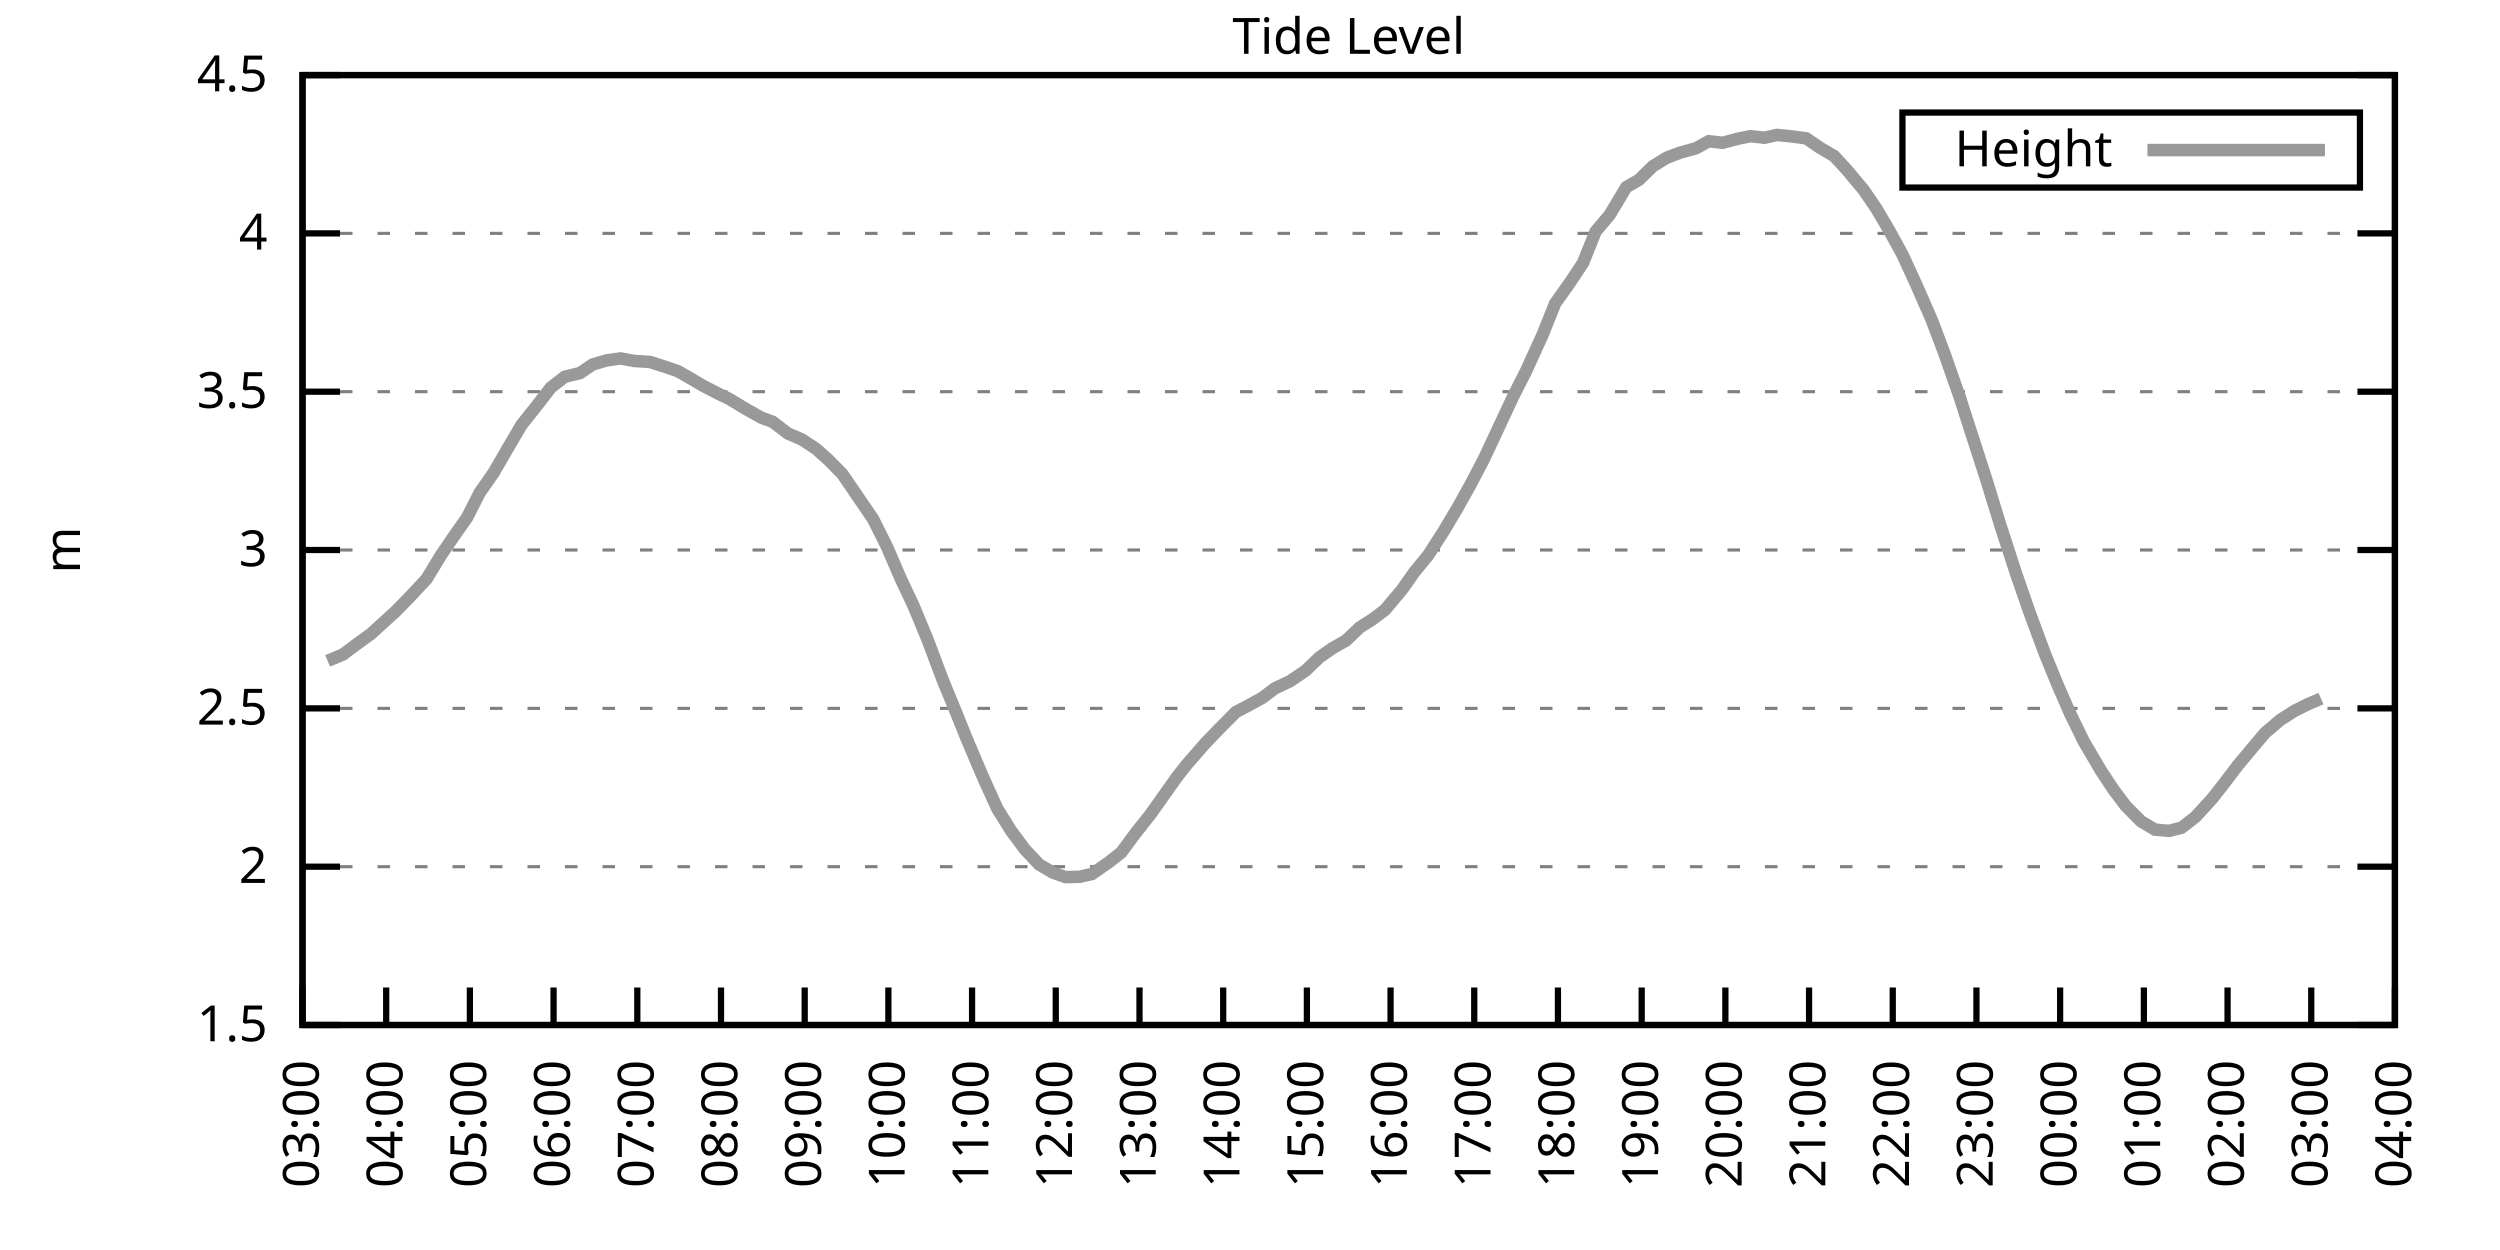
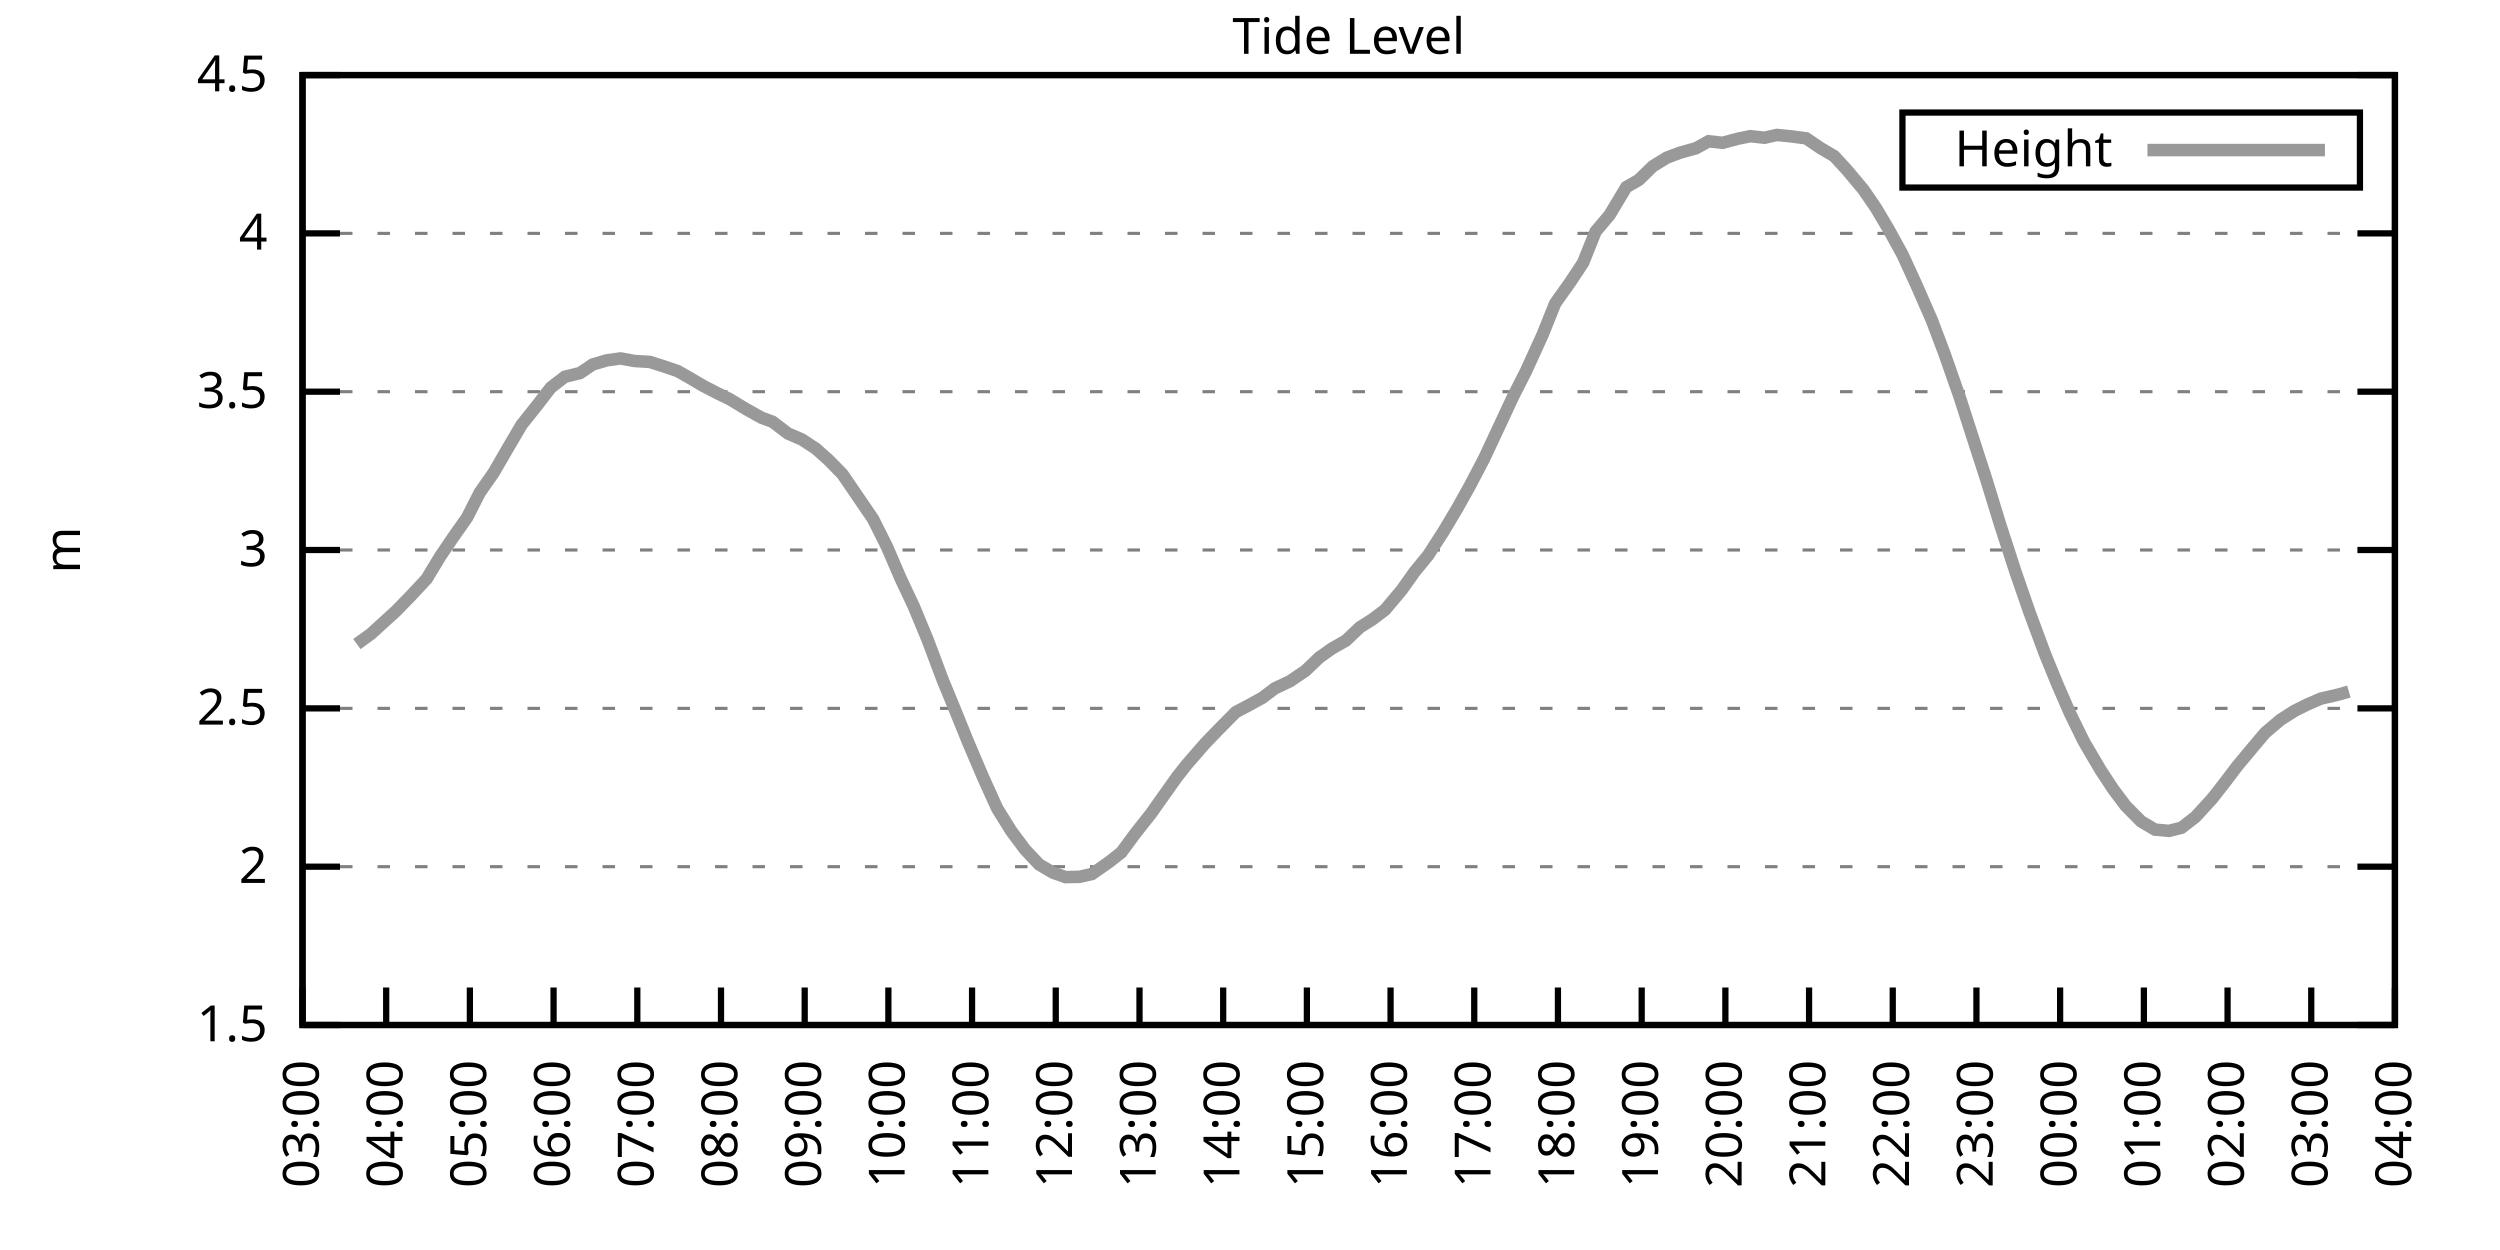
<svg xmlns="http://www.w3.org/2000/svg" xmlns:xlink="http://www.w3.org/1999/xlink" width="400" height="200" viewBox="0 0 400 200">
  <g id="gnuplot_canvas">
    <rect x="0" y="0" width="400" height="200" fill="none" />
    <defs>
      <circle id="gpDot" r="0.5" stroke-width="0.5" stroke="currentColor" />
      <path id="gpPt0" stroke-width="0.333" stroke="currentColor" d="M-1,0 h2 M0,-1 v2" />
      <path id="gpPt1" stroke-width="0.333" stroke="currentColor" d="M-1,-1 L1,1 M1,-1 L-1,1" />
      <path id="gpPt2" stroke-width="0.333" stroke="currentColor" d="M-1,0 L1,0 M0,-1 L0,1 M-1,-1 L1,1 M-1,1 L1,-1" />
      <rect id="gpPt3" stroke-width="0.333" stroke="currentColor" x="-1" y="-1" width="2" height="2" />
      <rect id="gpPt4" stroke-width="0.333" stroke="currentColor" fill="currentColor" x="-1" y="-1" width="2" height="2" />
      <circle id="gpPt5" stroke-width="0.333" stroke="currentColor" cx="0" cy="0" r="1" />
      <use xlink:href="#gpPt5" id="gpPt6" fill="currentColor" stroke="none" />
      <path id="gpPt7" stroke-width="0.333" stroke="currentColor" d="M0,-1.33 L-1.33,0.67 L1.33,0.67 z" />
      <use xlink:href="#gpPt7" id="gpPt8" fill="currentColor" stroke="none" />
      <use xlink:href="#gpPt7" id="gpPt9" stroke="currentColor" transform="rotate(180)" />
      <use xlink:href="#gpPt9" id="gpPt10" fill="currentColor" stroke="none" />
      <use xlink:href="#gpPt3" id="gpPt11" stroke="currentColor" transform="rotate(45)" />
      <use xlink:href="#gpPt11" id="gpPt12" fill="currentColor" stroke="none" />
      <path id="gpPt13" stroke-width="0.333" stroke="currentColor" d="M0,1.330 L1.265,0.411 L0.782,-1.067 L-0.782,-1.076 L-1.265,0.411 z" />
      <use xlink:href="#gpPt13" id="gpPt14" fill="currentColor" stroke="none" />
      <filter id="textbox" filterUnits="objectBoundingBox" x="0" y="0" height="1" width="1">
        <feFlood flood-color="white" flood-opacity="1" result="bgnd" />
        <feComposite in="SourceGraphic" in2="bgnd" operator="atop" />
      </filter>
      <filter id="greybox" filterUnits="objectBoundingBox" x="0" y="0" height="1" width="1">
        <feFlood flood-color="lightgrey" flood-opacity="1" result="grey" />
        <feComposite in="SourceGraphic" in2="grey" operator="atop" />
      </filter>
    </defs>
    <g fill="none" color="white" stroke="currentColor" stroke-width="1.00" stroke-linecap="butt" stroke-linejoin="miter">
</g>
    <g fill="none" color="black" stroke="currentColor" stroke-width="1.00" stroke-linecap="butt" stroke-linejoin="miter">
      <g stroke="none" shape-rendering="crispEdges">
        <polygon fill="rgb(255, 255, 255)" points="48.40,164.00 383.18,164.00 383.18,12.02 48.40,12.02 " />
      </g>
    </g>
    <g fill="none" color="black" stroke="currentColor" stroke-width="1.00" stroke-linecap="butt" stroke-linejoin="miter">
</g>
    <g fill="none" color="black" stroke="black" stroke-width="0.50" stroke-linecap="butt" stroke-linejoin="miter">
</g>
    <g fill="none" color="gray" stroke="currentColor" stroke-width="0.50" stroke-linecap="butt" stroke-linejoin="miter">
      <path stroke="gray" stroke-dasharray="2,4" class="gridline" d="M48.40,164.00 L383.19,164.00  " />
    </g>
    <g fill="none" color="gray" stroke="gray" stroke-width="1.00" stroke-linecap="butt" stroke-linejoin="miter">
</g>
    <g fill="none" color="black" stroke="currentColor" stroke-width="1.00" stroke-linecap="butt" stroke-linejoin="miter">
      <path stroke="black" d="M48.40,164.00 L54.40,164.00 M383.19,164.00 L377.19,164.00  " />
      <g transform="translate(42.80,166.60)" stroke="none" fill="black" font-family="Sans" font-size="8.00" text-anchor="end">
        <text>
          <tspan font-family="Sans"> 1.5</tspan>
        </text>
      </g>
    </g>
    <g fill="none" color="black" stroke="currentColor" stroke-width="1.00" stroke-linecap="butt" stroke-linejoin="miter">
</g>
    <g fill="none" color="black" stroke="black" stroke-width="0.50" stroke-linecap="butt" stroke-linejoin="miter">
</g>
    <g fill="none" color="gray" stroke="currentColor" stroke-width="0.50" stroke-linecap="butt" stroke-linejoin="miter">
      <path stroke="gray" stroke-dasharray="2,4" class="gridline" d="M48.40,138.67 L383.19,138.67  " />
    </g>
    <g fill="none" color="gray" stroke="gray" stroke-width="1.00" stroke-linecap="butt" stroke-linejoin="miter">
</g>
    <g fill="none" color="black" stroke="currentColor" stroke-width="1.00" stroke-linecap="butt" stroke-linejoin="miter">
      <path stroke="black" d="M48.40,138.67 L54.40,138.67 M383.19,138.67 L377.19,138.67  " />
      <g transform="translate(42.80,141.27)" stroke="none" fill="black" font-family="Sans" font-size="8.00" text-anchor="end">
        <text>
          <tspan font-family="Sans"> 2</tspan>
        </text>
      </g>
    </g>
    <g fill="none" color="black" stroke="currentColor" stroke-width="1.00" stroke-linecap="butt" stroke-linejoin="miter">
</g>
    <g fill="none" color="black" stroke="black" stroke-width="0.50" stroke-linecap="butt" stroke-linejoin="miter">
</g>
    <g fill="none" color="gray" stroke="currentColor" stroke-width="0.50" stroke-linecap="butt" stroke-linejoin="miter">
      <path stroke="gray" stroke-dasharray="2,4" class="gridline" d="M48.40,113.34 L383.19,113.34  " />
    </g>
    <g fill="none" color="gray" stroke="gray" stroke-width="1.00" stroke-linecap="butt" stroke-linejoin="miter">
</g>
    <g fill="none" color="black" stroke="currentColor" stroke-width="1.00" stroke-linecap="butt" stroke-linejoin="miter">
      <path stroke="black" d="M48.40,113.34 L54.40,113.34 M383.19,113.34 L377.19,113.34  " />
      <g transform="translate(42.80,115.94)" stroke="none" fill="black" font-family="Sans" font-size="8.00" text-anchor="end">
        <text>
          <tspan font-family="Sans"> 2.5</tspan>
        </text>
      </g>
    </g>
    <g fill="none" color="black" stroke="currentColor" stroke-width="1.00" stroke-linecap="butt" stroke-linejoin="miter">
</g>
    <g fill="none" color="black" stroke="black" stroke-width="0.50" stroke-linecap="butt" stroke-linejoin="miter">
</g>
    <g fill="none" color="gray" stroke="currentColor" stroke-width="0.50" stroke-linecap="butt" stroke-linejoin="miter">
      <path stroke="gray" stroke-dasharray="2,4" class="gridline" d="M48.40,88.00 L383.19,88.00  " />
    </g>
    <g fill="none" color="gray" stroke="gray" stroke-width="1.00" stroke-linecap="butt" stroke-linejoin="miter">
</g>
    <g fill="none" color="black" stroke="currentColor" stroke-width="1.00" stroke-linecap="butt" stroke-linejoin="miter">
      <path stroke="black" d="M48.40,88.00 L54.40,88.00 M383.19,88.00 L377.19,88.00  " />
      <g transform="translate(42.80,90.60)" stroke="none" fill="black" font-family="Sans" font-size="8.00" text-anchor="end">
        <text>
          <tspan font-family="Sans"> 3</tspan>
        </text>
      </g>
    </g>
    <g fill="none" color="black" stroke="currentColor" stroke-width="1.00" stroke-linecap="butt" stroke-linejoin="miter">
</g>
    <g fill="none" color="black" stroke="black" stroke-width="0.50" stroke-linecap="butt" stroke-linejoin="miter">
</g>
    <g fill="none" color="gray" stroke="currentColor" stroke-width="0.50" stroke-linecap="butt" stroke-linejoin="miter">
      <path stroke="gray" stroke-dasharray="2,4" class="gridline" d="M48.40,62.67 L383.19,62.67  " />
    </g>
    <g fill="none" color="gray" stroke="gray" stroke-width="1.00" stroke-linecap="butt" stroke-linejoin="miter">
</g>
    <g fill="none" color="black" stroke="currentColor" stroke-width="1.00" stroke-linecap="butt" stroke-linejoin="miter">
      <path stroke="black" d="M48.40,62.67 L54.40,62.67 M383.19,62.67 L377.19,62.67  " />
      <g transform="translate(42.80,65.27)" stroke="none" fill="black" font-family="Sans" font-size="8.00" text-anchor="end">
        <text>
          <tspan font-family="Sans"> 3.5</tspan>
        </text>
      </g>
    </g>
    <g fill="none" color="black" stroke="currentColor" stroke-width="1.00" stroke-linecap="butt" stroke-linejoin="miter">
</g>
    <g fill="none" color="black" stroke="black" stroke-width="0.50" stroke-linecap="butt" stroke-linejoin="miter">
</g>
    <g fill="none" color="gray" stroke="currentColor" stroke-width="0.50" stroke-linecap="butt" stroke-linejoin="miter">
      <path stroke="gray" stroke-dasharray="2,4" class="gridline" d="M48.40,37.34 L383.19,37.34  " />
    </g>
    <g fill="none" color="gray" stroke="gray" stroke-width="1.00" stroke-linecap="butt" stroke-linejoin="miter">
</g>
    <g fill="none" color="black" stroke="currentColor" stroke-width="1.00" stroke-linecap="butt" stroke-linejoin="miter">
      <path stroke="black" d="M48.40,37.34 L54.40,37.34 M383.19,37.34 L377.19,37.34  " />
      <g transform="translate(42.80,39.94)" stroke="none" fill="black" font-family="Sans" font-size="8.00" text-anchor="end">
        <text>
          <tspan font-family="Sans"> 4</tspan>
        </text>
      </g>
    </g>
    <g fill="none" color="black" stroke="currentColor" stroke-width="1.00" stroke-linecap="butt" stroke-linejoin="miter">
</g>
    <g fill="none" color="black" stroke="black" stroke-width="0.50" stroke-linecap="butt" stroke-linejoin="miter">
</g>
    <g fill="none" color="gray" stroke="currentColor" stroke-width="0.50" stroke-linecap="butt" stroke-linejoin="miter">
      <path stroke="gray" stroke-dasharray="2,4" class="gridline" d="M48.40,12.01 L383.19,12.01  " />
    </g>
    <g fill="none" color="gray" stroke="gray" stroke-width="1.00" stroke-linecap="butt" stroke-linejoin="miter">
</g>
    <g fill="none" color="black" stroke="currentColor" stroke-width="1.00" stroke-linecap="butt" stroke-linejoin="miter">
      <path stroke="black" d="M48.40,12.01 L54.40,12.01 M383.19,12.01 L377.19,12.01  " />
      <g transform="translate(42.80,14.61)" stroke="none" fill="black" font-family="Sans" font-size="8.00" text-anchor="end">
        <text>
          <tspan font-family="Sans"> 4.5</tspan>
        </text>
      </g>
    </g>
    <g fill="none" color="black" stroke="currentColor" stroke-width="1.00" stroke-linecap="butt" stroke-linejoin="miter">
      <path stroke="black" d="M48.40,164.00 L48.40,158.00  " />
      <g transform="translate(51.00,169.60) rotate(270.00)" stroke="none" fill="black" font-family="Sans" font-size="8.00" text-anchor="end">
        <text>
          <tspan font-family="Sans">03:00</tspan>
        </text>
      </g>
    </g>
    <g fill="none" color="black" stroke="currentColor" stroke-width="1.00" stroke-linecap="butt" stroke-linejoin="miter">
      <path stroke="black" d="M61.79,164.00 L61.79,158.00  " />
      <g transform="translate(64.39,169.60) rotate(270.00)" stroke="none" fill="black" font-family="Sans" font-size="8.00" text-anchor="end">
        <text>
          <tspan font-family="Sans">04:00</tspan>
        </text>
      </g>
    </g>
    <g fill="none" color="black" stroke="currentColor" stroke-width="1.00" stroke-linecap="butt" stroke-linejoin="miter">
      <path stroke="black" d="M75.18,164.00 L75.18,158.00  " />
      <g transform="translate(77.78,169.60) rotate(270.00)" stroke="none" fill="black" font-family="Sans" font-size="8.00" text-anchor="end">
        <text>
          <tspan font-family="Sans">05:00</tspan>
        </text>
      </g>
    </g>
    <g fill="none" color="black" stroke="currentColor" stroke-width="1.00" stroke-linecap="butt" stroke-linejoin="miter">
      <path stroke="black" d="M88.57,164.00 L88.57,158.00  " />
      <g transform="translate(91.17,169.60) rotate(270.00)" stroke="none" fill="black" font-family="Sans" font-size="8.00" text-anchor="end">
        <text>
          <tspan font-family="Sans">06:00</tspan>
        </text>
      </g>
    </g>
    <g fill="none" color="black" stroke="currentColor" stroke-width="1.00" stroke-linecap="butt" stroke-linejoin="miter">
      <path stroke="black" d="M101.97,164.00 L101.97,158.00  " />
      <g transform="translate(104.57,169.60) rotate(270.00)" stroke="none" fill="black" font-family="Sans" font-size="8.00" text-anchor="end">
        <text>
          <tspan font-family="Sans">07:00</tspan>
        </text>
      </g>
    </g>
    <g fill="none" color="black" stroke="currentColor" stroke-width="1.00" stroke-linecap="butt" stroke-linejoin="miter">
      <path stroke="black" d="M115.36,164.00 L115.36,158.00  " />
      <g transform="translate(117.96,169.60) rotate(270.00)" stroke="none" fill="black" font-family="Sans" font-size="8.00" text-anchor="end">
        <text>
          <tspan font-family="Sans">08:00</tspan>
        </text>
      </g>
    </g>
    <g fill="none" color="black" stroke="currentColor" stroke-width="1.00" stroke-linecap="butt" stroke-linejoin="miter">
      <path stroke="black" d="M128.75,164.00 L128.75,158.00  " />
      <g transform="translate(131.35,169.60) rotate(270.00)" stroke="none" fill="black" font-family="Sans" font-size="8.00" text-anchor="end">
        <text>
          <tspan font-family="Sans">09:00</tspan>
        </text>
      </g>
    </g>
    <g fill="none" color="black" stroke="currentColor" stroke-width="1.00" stroke-linecap="butt" stroke-linejoin="miter">
      <path stroke="black" d="M142.14,164.00 L142.14,158.00  " />
      <g transform="translate(144.74,169.60) rotate(270.00)" stroke="none" fill="black" font-family="Sans" font-size="8.00" text-anchor="end">
        <text>
          <tspan font-family="Sans">10:00</tspan>
        </text>
      </g>
    </g>
    <g fill="none" color="black" stroke="currentColor" stroke-width="1.00" stroke-linecap="butt" stroke-linejoin="miter">
      <path stroke="black" d="M155.53,164.00 L155.53,158.00  " />
      <g transform="translate(158.13,169.60) rotate(270.00)" stroke="none" fill="black" font-family="Sans" font-size="8.00" text-anchor="end">
        <text>
          <tspan font-family="Sans">11:00</tspan>
        </text>
      </g>
    </g>
    <g fill="none" color="black" stroke="currentColor" stroke-width="1.00" stroke-linecap="butt" stroke-linejoin="miter">
      <path stroke="black" d="M168.92,164.00 L168.92,158.00  " />
      <g transform="translate(171.52,169.60) rotate(270.00)" stroke="none" fill="black" font-family="Sans" font-size="8.00" text-anchor="end">
        <text>
          <tspan font-family="Sans">12:00</tspan>
        </text>
      </g>
    </g>
    <g fill="none" color="black" stroke="currentColor" stroke-width="1.00" stroke-linecap="butt" stroke-linejoin="miter">
      <path stroke="black" d="M182.32,164.00 L182.32,158.00  " />
      <g transform="translate(184.92,169.60) rotate(270.00)" stroke="none" fill="black" font-family="Sans" font-size="8.00" text-anchor="end">
        <text>
          <tspan font-family="Sans">13:00</tspan>
        </text>
      </g>
    </g>
    <g fill="none" color="black" stroke="currentColor" stroke-width="1.00" stroke-linecap="butt" stroke-linejoin="miter">
      <path stroke="black" d="M195.71,164.00 L195.71,158.00  " />
      <g transform="translate(198.31,169.60) rotate(270.00)" stroke="none" fill="black" font-family="Sans" font-size="8.00" text-anchor="end">
        <text>
          <tspan font-family="Sans">14:00</tspan>
        </text>
      </g>
    </g>
    <g fill="none" color="black" stroke="currentColor" stroke-width="1.00" stroke-linecap="butt" stroke-linejoin="miter">
      <path stroke="black" d="M209.10,164.00 L209.10,158.00  " />
      <g transform="translate(211.70,169.60) rotate(270.00)" stroke="none" fill="black" font-family="Sans" font-size="8.00" text-anchor="end">
        <text>
          <tspan font-family="Sans">15:00</tspan>
        </text>
      </g>
    </g>
    <g fill="none" color="black" stroke="currentColor" stroke-width="1.00" stroke-linecap="butt" stroke-linejoin="miter">
      <path stroke="black" d="M222.49,164.00 L222.49,158.00  " />
      <g transform="translate(225.09,169.60) rotate(270.00)" stroke="none" fill="black" font-family="Sans" font-size="8.00" text-anchor="end">
        <text>
          <tspan font-family="Sans">16:00</tspan>
        </text>
      </g>
    </g>
    <g fill="none" color="black" stroke="currentColor" stroke-width="1.00" stroke-linecap="butt" stroke-linejoin="miter">
      <path stroke="black" d="M235.88,164.00 L235.88,158.00  " />
      <g transform="translate(238.48,169.60) rotate(270.00)" stroke="none" fill="black" font-family="Sans" font-size="8.00" text-anchor="end">
        <text>
          <tspan font-family="Sans">17:00</tspan>
        </text>
      </g>
    </g>
    <g fill="none" color="black" stroke="currentColor" stroke-width="1.00" stroke-linecap="butt" stroke-linejoin="miter">
      <path stroke="black" d="M249.27,164.00 L249.27,158.00  " />
      <g transform="translate(251.87,169.60) rotate(270.00)" stroke="none" fill="black" font-family="Sans" font-size="8.00" text-anchor="end">
        <text>
          <tspan font-family="Sans">18:00</tspan>
        </text>
      </g>
    </g>
    <g fill="none" color="black" stroke="currentColor" stroke-width="1.00" stroke-linecap="butt" stroke-linejoin="miter">
      <path stroke="black" d="M262.67,164.00 L262.67,158.00  " />
      <g transform="translate(265.27,169.60) rotate(270.00)" stroke="none" fill="black" font-family="Sans" font-size="8.00" text-anchor="end">
        <text>
          <tspan font-family="Sans">19:00</tspan>
        </text>
      </g>
    </g>
    <g fill="none" color="black" stroke="currentColor" stroke-width="1.00" stroke-linecap="butt" stroke-linejoin="miter">
      <path stroke="black" d="M276.06,164.00 L276.06,158.00  " />
      <g transform="translate(278.66,169.60) rotate(270.00)" stroke="none" fill="black" font-family="Sans" font-size="8.00" text-anchor="end">
        <text>
          <tspan font-family="Sans">20:00</tspan>
        </text>
      </g>
    </g>
    <g fill="none" color="black" stroke="currentColor" stroke-width="1.00" stroke-linecap="butt" stroke-linejoin="miter">
      <path stroke="black" d="M289.45,164.00 L289.45,158.00  " />
      <g transform="translate(292.05,169.60) rotate(270.00)" stroke="none" fill="black" font-family="Sans" font-size="8.00" text-anchor="end">
        <text>
          <tspan font-family="Sans">21:00</tspan>
        </text>
      </g>
    </g>
    <g fill="none" color="black" stroke="currentColor" stroke-width="1.00" stroke-linecap="butt" stroke-linejoin="miter">
      <path stroke="black" d="M302.84,164.00 L302.84,158.00  " />
      <g transform="translate(305.44,169.60) rotate(270.00)" stroke="none" fill="black" font-family="Sans" font-size="8.00" text-anchor="end">
        <text>
          <tspan font-family="Sans">22:00</tspan>
        </text>
      </g>
    </g>
    <g fill="none" color="black" stroke="currentColor" stroke-width="1.00" stroke-linecap="butt" stroke-linejoin="miter">
      <path stroke="black" d="M316.23,164.00 L316.23,158.00  " />
      <g transform="translate(318.83,169.60) rotate(270.00)" stroke="none" fill="black" font-family="Sans" font-size="8.00" text-anchor="end">
        <text>
          <tspan font-family="Sans">23:00</tspan>
        </text>
      </g>
    </g>
    <g fill="none" color="black" stroke="currentColor" stroke-width="1.00" stroke-linecap="butt" stroke-linejoin="miter">
      <path stroke="black" d="M329.62,164.00 L329.62,158.00  " />
      <g transform="translate(332.22,169.60) rotate(270.00)" stroke="none" fill="black" font-family="Sans" font-size="8.00" text-anchor="end">
        <text>
          <tspan font-family="Sans">00:00</tspan>
        </text>
      </g>
    </g>
    <g fill="none" color="black" stroke="currentColor" stroke-width="1.00" stroke-linecap="butt" stroke-linejoin="miter">
      <path stroke="black" d="M343.02,164.00 L343.02,158.00  " />
      <g transform="translate(345.62,169.60) rotate(270.00)" stroke="none" fill="black" font-family="Sans" font-size="8.00" text-anchor="end">
        <text>
          <tspan font-family="Sans">01:00</tspan>
        </text>
      </g>
    </g>
    <g fill="none" color="black" stroke="currentColor" stroke-width="1.00" stroke-linecap="butt" stroke-linejoin="miter">
      <path stroke="black" d="M356.41,164.00 L356.41,158.00  " />
      <g transform="translate(359.01,169.60) rotate(270.00)" stroke="none" fill="black" font-family="Sans" font-size="8.00" text-anchor="end">
        <text>
          <tspan font-family="Sans">02:00</tspan>
        </text>
      </g>
    </g>
    <g fill="none" color="black" stroke="currentColor" stroke-width="1.00" stroke-linecap="butt" stroke-linejoin="miter">
      <path stroke="black" d="M369.80,164.00 L369.80,158.00  " />
      <g transform="translate(372.40,169.60) rotate(270.00)" stroke="none" fill="black" font-family="Sans" font-size="8.00" text-anchor="end">
        <text>
          <tspan font-family="Sans">03:00</tspan>
        </text>
      </g>
    </g>
    <g fill="none" color="black" stroke="currentColor" stroke-width="1.00" stroke-linecap="butt" stroke-linejoin="miter">
      <path stroke="black" d="M383.19,164.00 L383.19,158.00  " />
      <g transform="translate(385.79,169.60) rotate(270.00)" stroke="none" fill="black" font-family="Sans" font-size="8.00" text-anchor="end">
        <text>
          <tspan font-family="Sans">04:00</tspan>
        </text>
      </g>
    </g>
    <g fill="none" color="black" stroke="currentColor" stroke-width="1.00" stroke-linecap="butt" stroke-linejoin="miter">
</g>
    <g fill="none" color="black" stroke="currentColor" stroke-width="1.00" stroke-linecap="butt" stroke-linejoin="miter">
      <path stroke="black" d="M48.40,12.01 L48.40,164.00 L383.19,164.00 L383.19,12.01 L48.40,12.01 Z  " />
    </g>
    <g fill="none" color="black" stroke="currentColor" stroke-width="1.00" stroke-linecap="butt" stroke-linejoin="miter">
</g>
    <g fill="none" color="black" stroke="currentColor" stroke-width="1.00" stroke-linecap="butt" stroke-linejoin="miter">
      <path stroke="black" d="M304.39,30.01 L304.39,18.01 L377.59,18.01 L377.59,30.01 L304.39,30.01 Z  " />
    </g>
    <g id="Tide_level_plot_1">
      <g fill="none" color="white" stroke="black" stroke-width="2.00" stroke-linecap="butt" stroke-linejoin="miter">
</g>
      <g fill="none" color="black" stroke="currentColor" stroke-width="2.00" stroke-linecap="butt" stroke-linejoin="miter">
        <g transform="translate(337.99,26.61)" stroke="none" fill="black" font-family="Sans" font-size="8.00" text-anchor="end">
          <text>
            <tspan font-family="Sans">Height</tspan>
          </text>
        </g>
      </g>
      <g fill="none" color="black" stroke="currentColor" stroke-width="2.00" stroke-linecap="butt" stroke-linejoin="miter">
-         <path stroke="rgb(153, 153, 153)" d="M343.59,24.01 L371.99,24.01 M52.42,105.74 L54.87,104.72 L57.10,103.05 L59.34,101.43 L61.12,99.81 L63.35,97.78   L65.81,95.25 L68.26,92.62 L70.50,88.92 L72.50,85.98 L74.74,82.79 L76.75,78.83 L78.98,75.64 L81.21,71.79   L83.44,67.99 L85.90,64.90 L88.13,62.01 L90.36,60.29 L92.82,59.68 L94.82,58.32 L97.06,57.66 L99.29,57.35   L101.52,57.76 L103.98,57.91 L106.21,58.62 L108.44,59.38 L110.22,60.39 L112.46,61.71 L114.91,62.98 L116.70,63.84   L119.38,65.46 L121.83,66.83 L123.62,67.49 L126.07,69.36 L128.30,70.32 L130.54,71.79 L132.54,73.57 L134.78,75.85   L137.23,79.44 L139.69,83.04 L141.92,87.50 L144.15,92.67 L146.16,96.92 L148.39,102.29 L150.85,108.83 L152.85,113.69   L154.86,118.66 L157.32,124.43 L159.55,129.35 L161.78,132.94 L164.01,135.93 L166.25,138.31 L168.48,139.63 L170.49,140.34   L172.72,140.29 L174.73,139.83 L177.41,137.96 L179.41,136.39 L181.65,133.35 L184.10,130.26 L186.11,127.42 L188.34,124.28   L189.90,122.30 L192.81,118.96 L194.81,116.88 L197.72,113.94 L199.73,112.88 L201.96,111.66 L203.97,110.14 L206.42,108.98   L208.88,107.31 L211.11,105.18 L213.12,103.76 L215.35,102.49 L217.58,100.37 L219.59,99.10 L221.60,97.58 L224.28,94.39   L226.29,91.55 L228.52,88.82 L230.97,85.02 L233.20,81.27 L235.21,77.67 L237.44,73.41 L240.12,67.69 L242.13,63.38   L244.14,59.43 L246.82,53.55 L248.83,48.54 L251.28,45.09 L253.29,42.05 L255.30,37.04 L257.53,34.40 L260.21,29.94   L262.22,28.78 L264.45,26.60 L266.68,25.23 L268.69,24.47 L271.37,23.71 L273.38,22.60 L275.61,22.85 L278.07,22.19   L280.07,21.79 L282.31,22.04 L284.32,21.59 L286.77,21.84 L289.00,22.14 L291.23,23.66 L293.47,24.98 L295.48,27.16   L298.15,30.35 L300.16,33.29 L302.17,36.68 L304.40,40.74 L306.63,45.60 L309.09,51.22 L311.10,56.54 L313.55,63.53   L315.56,69.77 L317.79,76.66 L320.03,83.95 L322.48,91.50 L324.71,97.94 L327.17,104.57 L329.18,109.49 L331.19,114.10   L333.42,118.66 L336.10,123.22 L338.10,126.26 L340.11,128.94 L342.57,131.42 L344.80,132.74 L347.03,132.94 L349.04,132.44   L351.27,130.71 L353.95,127.78 L355.74,125.50 L357.97,122.56 L360.42,119.62 L362.43,117.24 L364.89,115.16 L367.12,113.74   L369.13,112.73 L371.36,111.77  " />
+         <path stroke="rgb(153, 153, 153)" d="M343.59,24.01 L371.99,24.01 M57.10,103.05 L59.34,101.43 L61.12,99.81 L63.35,97.78 L65.81,95.25 L68.26,92.62   L70.50,88.92 L72.50,85.98 L74.74,82.79 L76.75,78.83 L78.98,75.64 L81.21,71.79 L83.44,67.99 L85.90,64.90   L88.13,62.01 L90.36,60.29 L92.82,59.68 L94.82,58.32 L97.06,57.66 L99.29,57.35 L101.52,57.76 L103.98,57.91   L106.21,58.62 L108.44,59.38 L110.22,60.39 L112.46,61.71 L114.91,62.98 L116.70,63.84 L119.38,65.46 L121.83,66.83   L123.62,67.49 L126.07,69.36 L128.30,70.32 L130.54,71.79 L132.54,73.57 L134.78,75.85 L137.23,79.44 L139.69,83.04   L141.92,87.50 L144.15,92.67 L146.16,96.92 L148.39,102.29 L150.85,108.83 L152.85,113.69 L154.86,118.66 L157.32,124.43   L159.55,129.35 L161.78,132.94 L164.01,135.93 L166.25,138.31 L168.48,139.63 L170.49,140.34 L172.72,140.29 L174.73,139.83   L177.41,137.96 L179.41,136.39 L181.65,133.35 L184.10,130.26 L186.11,127.42 L188.34,124.28 L189.90,122.30 L192.81,118.96   L194.81,116.88 L197.72,113.94 L199.73,112.88 L201.96,111.66 L203.97,110.14 L206.42,108.98 L208.88,107.31 L211.11,105.18   L213.12,103.76 L215.35,102.49 L217.58,100.37 L219.59,99.10 L221.60,97.58 L224.28,94.39 L226.29,91.55 L228.52,88.82   L230.97,85.02 L233.20,81.27 L235.21,77.67 L237.44,73.41 L240.12,67.69 L242.13,63.38 L244.14,59.43 L246.82,53.55   L248.83,48.54 L251.28,45.09 L253.29,42.05 L255.30,37.04 L257.53,34.40 L260.21,29.94 L262.22,28.78 L264.45,26.60   L266.68,25.23 L268.69,24.47 L271.37,23.71 L273.38,22.60 L275.61,22.85 L278.07,22.19 L280.07,21.79 L282.31,22.04   L284.32,21.59 L286.77,21.84 L289.00,22.14 L291.23,23.66 L293.47,24.98 L295.48,27.16 L298.15,30.35 L300.16,33.29   L302.17,36.68 L304.40,40.74 L306.63,45.60 L309.09,51.22 L311.10,56.54 L313.55,63.53 L315.56,69.77 L317.79,76.66   L320.03,83.95 L322.48,91.50 L324.71,97.94 L327.17,104.57 L329.18,109.49 L331.19,114.10 L333.42,118.66 L336.10,123.22   L338.10,126.26 L340.11,128.94 L342.57,131.42 L344.80,132.74 L347.03,132.94 L349.04,132.44 L351.27,130.71 L353.95,127.78   L355.74,125.50 L357.97,122.56 L360.42,119.62 L362.43,117.24 L364.89,115.16 L367.12,113.74 L369.13,112.73 L371.36,111.77   L374.04,111.16 L375.82,110.65  " />
      </g>
    </g>
    <g fill="none" color="black" stroke="currentColor" stroke-width="2.00" stroke-linecap="butt" stroke-linejoin="miter">
</g>
    <g fill="none" color="black" stroke="black" stroke-width="1.00" stroke-linecap="butt" stroke-linejoin="miter">
</g>
    <g fill="none" color="black" stroke="currentColor" stroke-width="1.00" stroke-linecap="butt" stroke-linejoin="miter">
      <path stroke="black" d="M48.40,12.01 L48.40,164.00 L383.19,164.00 L383.19,12.01 L48.40,12.01 Z  " />
      <g transform="translate(12.80,88.01) rotate(270.00)" stroke="none" fill="black" font-family="Sans" font-size="8.00" text-anchor="middle">
        <text>
          <tspan font-family="Sans">m</tspan>
        </text>
      </g>
    </g>
    <g fill="none" color="black" stroke="currentColor" stroke-width="1.00" stroke-linecap="butt" stroke-linejoin="miter">
</g>
    <g fill="none" color="black" stroke="currentColor" stroke-width="1.00" stroke-linecap="butt" stroke-linejoin="miter">
      <g transform="translate(215.79,8.61)" stroke="none" fill="black" font-family="Sans" font-size="8.00" text-anchor="middle">
        <text>
          <tspan font-family="Sans">Tide Level</tspan>
        </text>
      </g>
    </g>
    <g fill="none" color="black" stroke="currentColor" stroke-width="1.00" stroke-linecap="butt" stroke-linejoin="miter">
</g>
  </g>
</svg>
